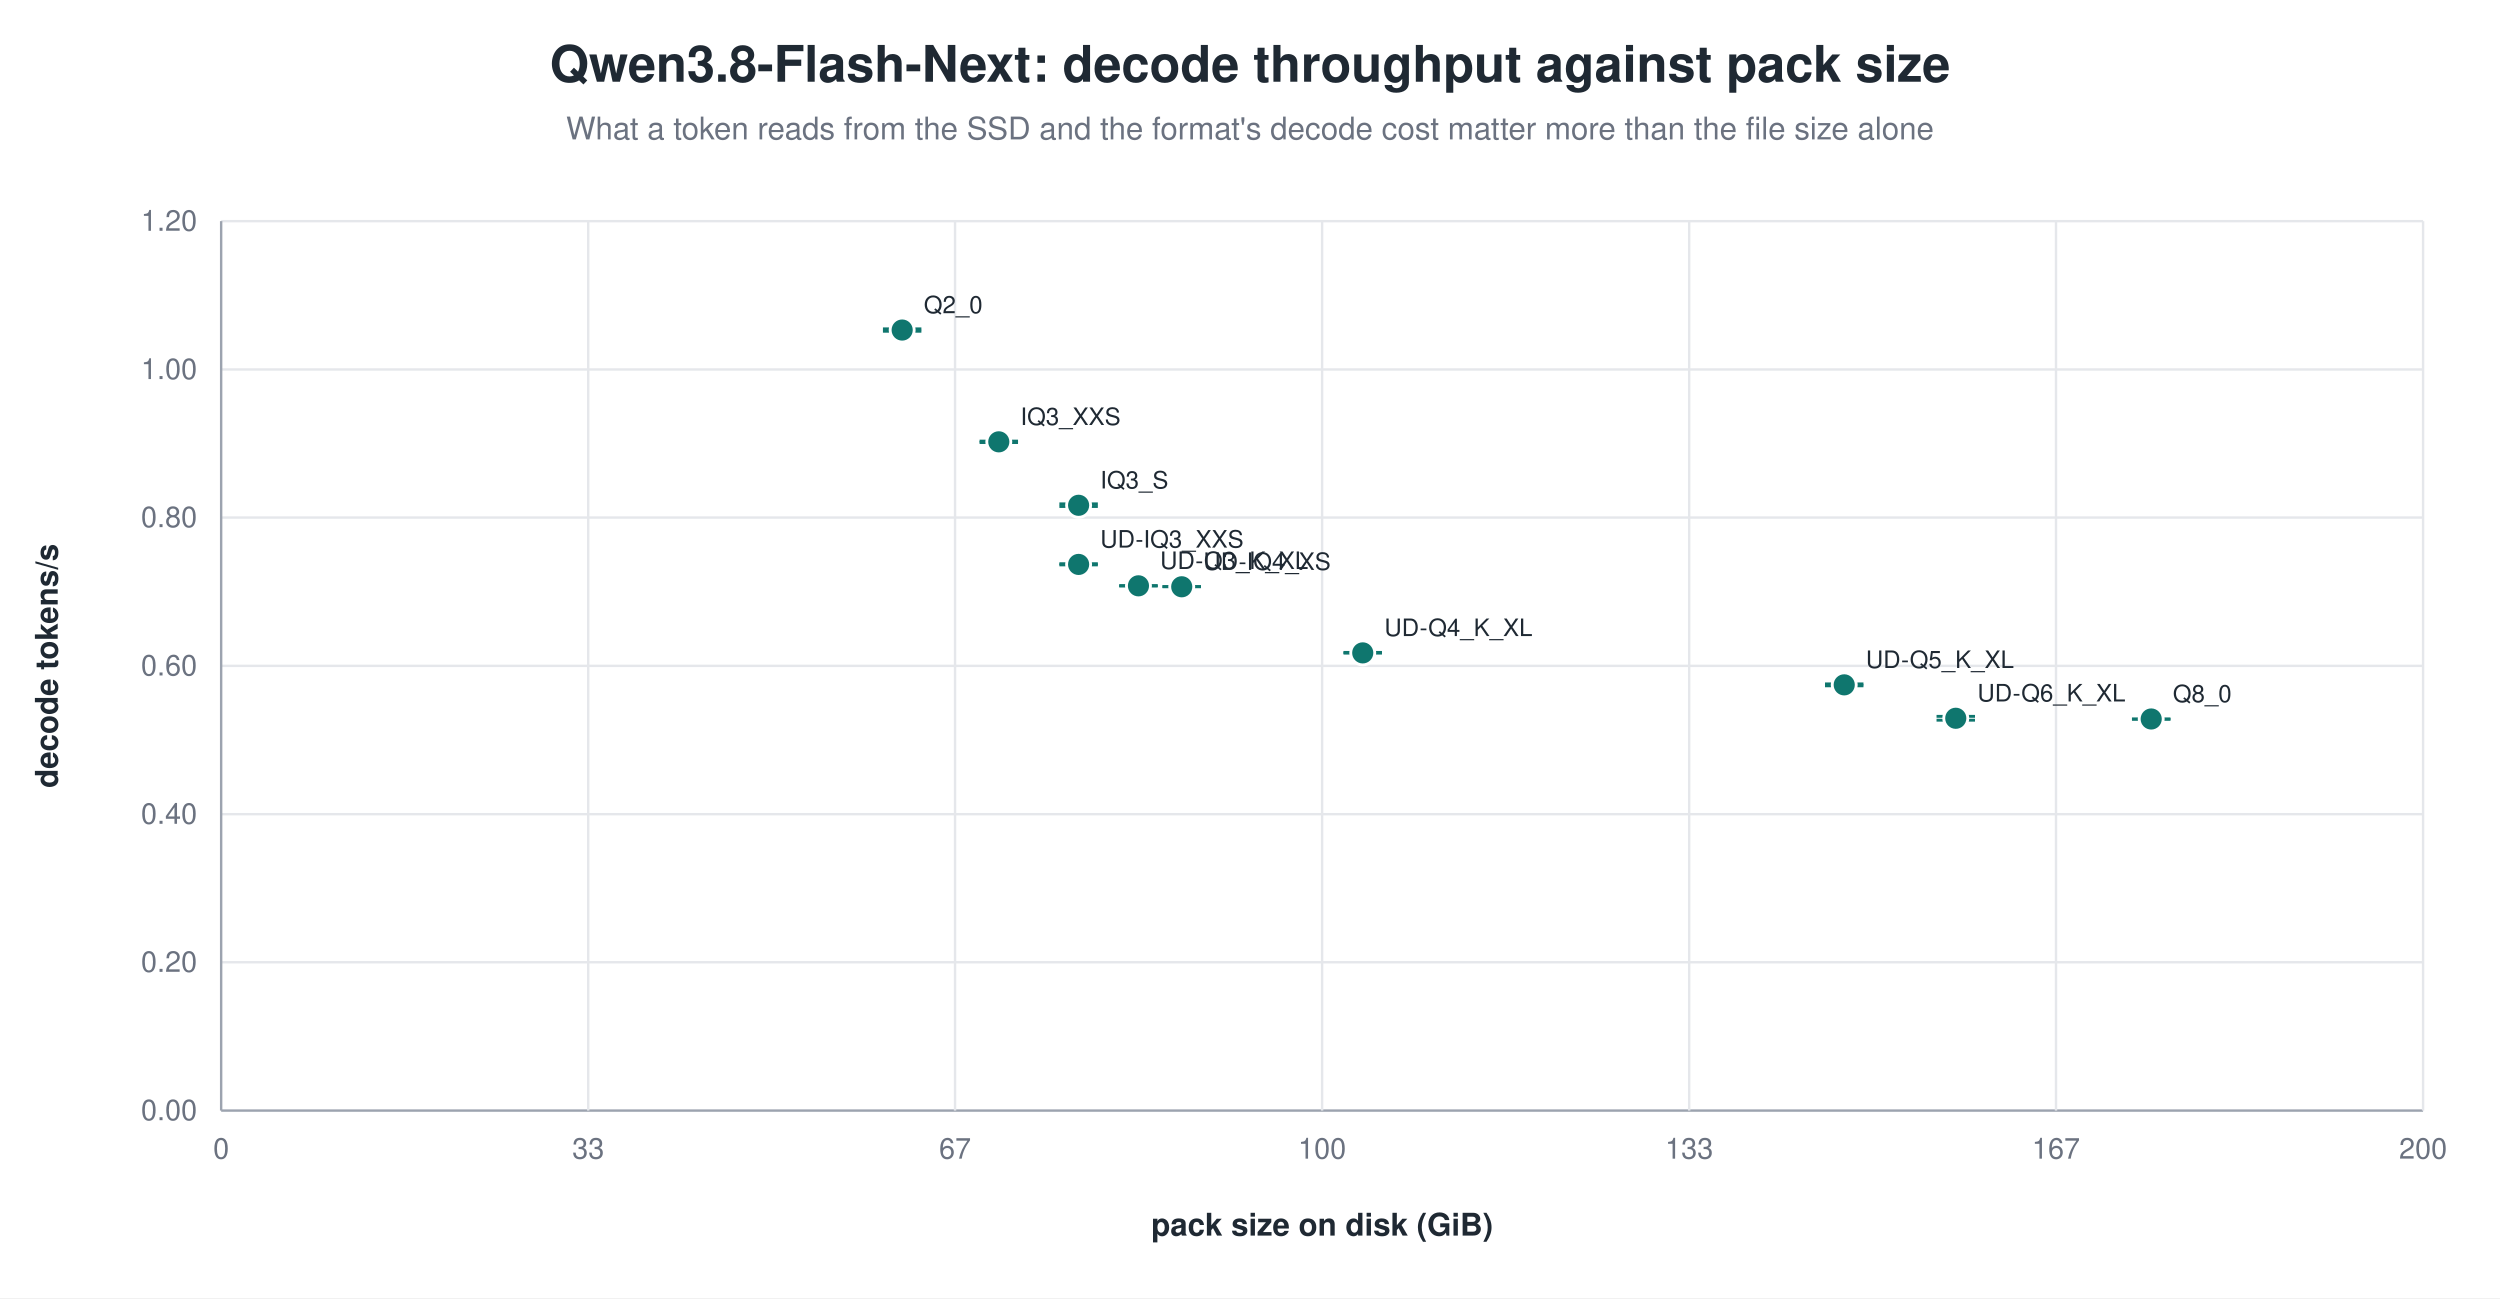
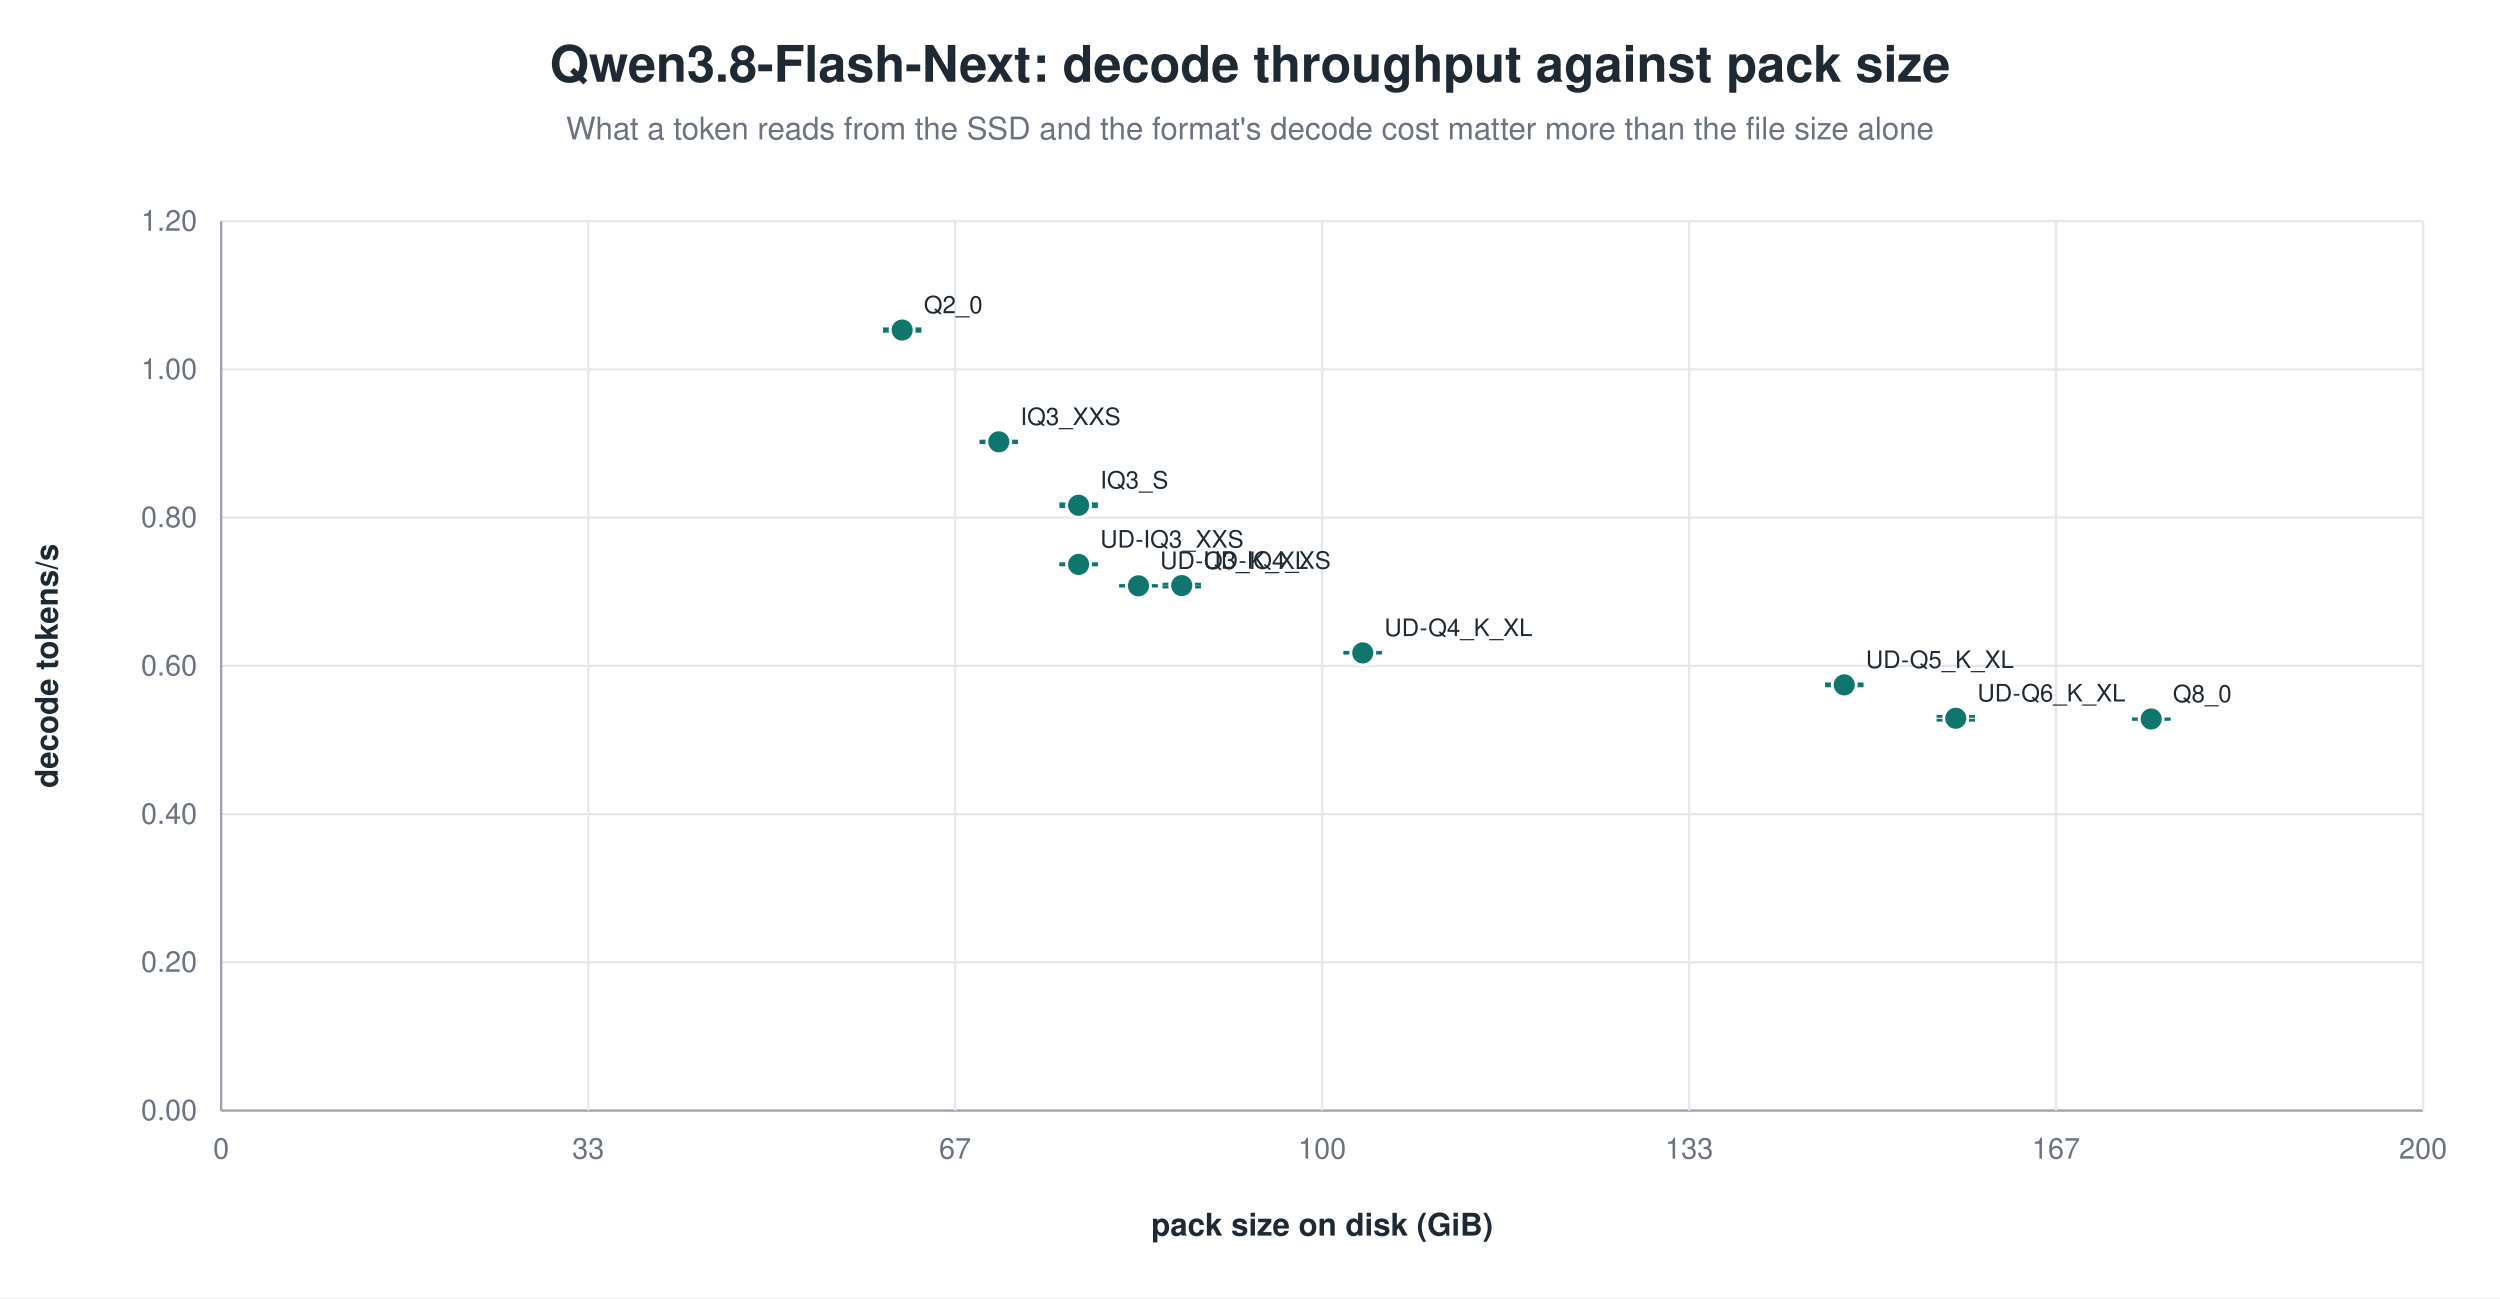
<svg xmlns="http://www.w3.org/2000/svg" width="1040" height="540" viewBox="0 0 1040 540" role="img" aria-label="Qwen3.8-Flash-Next: decode throughput against pack size">
  <rect width="1040" height="540" fill="white" />
  <text x="520.0" y="34" text-anchor="middle" font-family="Helvetica, Arial, sans-serif" font-size="21" font-weight="600" fill="#1f2933">Qwen3.8-Flash-Next: decode throughput against pack size</text>
  <text x="520.0" y="58" text-anchor="middle" font-family="Helvetica, Arial, sans-serif" font-size="13" fill="#6b7280">What a token reads from the SSD and the format's decode cost matter more than the file size alone</text>
  <line x1="92.0" y1="462.0" x2="1008.0" y2="462.0" stroke="#9ca3af" stroke-width="1.0" />
  <text x="82.0" y="466.0" text-anchor="end" font-family="Helvetica, Arial, sans-serif" font-size="12" fill="#6b7280" font-weight="400">0.00</text>
  <line x1="92.0" y1="400.3" x2="1008.0" y2="400.3" stroke="#e5e7eb" stroke-width="1.0" />
  <text x="82.0" y="404.3" text-anchor="end" font-family="Helvetica, Arial, sans-serif" font-size="12" fill="#6b7280" font-weight="400">0.20</text>
  <line x1="92.0" y1="338.7" x2="1008.0" y2="338.7" stroke="#e5e7eb" stroke-width="1.0" />
  <text x="82.0" y="342.7" text-anchor="end" font-family="Helvetica, Arial, sans-serif" font-size="12" fill="#6b7280" font-weight="400">0.40</text>
  <line x1="92.0" y1="277.0" x2="1008.0" y2="277.0" stroke="#e5e7eb" stroke-width="1.0" />
  <text x="82.0" y="281.0" text-anchor="end" font-family="Helvetica, Arial, sans-serif" font-size="12" fill="#6b7280" font-weight="400">0.60</text>
  <line x1="92.0" y1="215.3" x2="1008.0" y2="215.3" stroke="#e5e7eb" stroke-width="1.0" />
  <text x="82.0" y="219.3" text-anchor="end" font-family="Helvetica, Arial, sans-serif" font-size="12" fill="#6b7280" font-weight="400">0.80</text>
  <line x1="92.0" y1="153.7" x2="1008.0" y2="153.7" stroke="#e5e7eb" stroke-width="1.0" />
  <text x="82.0" y="157.7" text-anchor="end" font-family="Helvetica, Arial, sans-serif" font-size="12" fill="#6b7280" font-weight="400">1.00</text>
  <line x1="92.0" y1="92.0" x2="1008.0" y2="92.0" stroke="#e5e7eb" stroke-width="1.0" />
  <text x="82.0" y="96.0" text-anchor="end" font-family="Helvetica, Arial, sans-serif" font-size="12" fill="#6b7280" font-weight="400">1.20</text>
  <line x1="92.0" y1="92.0" x2="92.0" y2="462.0" stroke="#9ca3af" stroke-width="1.0" />
  <text x="92.0" y="482.0" text-anchor="middle" font-family="Helvetica, Arial, sans-serif" font-size="12" fill="#6b7280" font-weight="400">0</text>
  <line x1="244.7" y1="92.0" x2="244.7" y2="462.0" stroke="#e5e7eb" stroke-width="1.0" />
  <text x="244.7" y="482.0" text-anchor="middle" font-family="Helvetica, Arial, sans-serif" font-size="12" fill="#6b7280" font-weight="400">33</text>
  <line x1="397.3" y1="92.0" x2="397.3" y2="462.0" stroke="#e5e7eb" stroke-width="1.0" />
  <text x="397.3" y="482.0" text-anchor="middle" font-family="Helvetica, Arial, sans-serif" font-size="12" fill="#6b7280" font-weight="400">67</text>
  <line x1="550.0" y1="92.0" x2="550.0" y2="462.0" stroke="#e5e7eb" stroke-width="1.0" />
  <text x="550.0" y="482.0" text-anchor="middle" font-family="Helvetica, Arial, sans-serif" font-size="12" fill="#6b7280" font-weight="400">100</text>
  <line x1="702.7" y1="92.0" x2="702.7" y2="462.0" stroke="#e5e7eb" stroke-width="1.0" />
  <text x="702.7" y="482.0" text-anchor="middle" font-family="Helvetica, Arial, sans-serif" font-size="12" fill="#6b7280" font-weight="400">133</text>
  <line x1="855.3" y1="92.0" x2="855.3" y2="462.0" stroke="#e5e7eb" stroke-width="1.0" />
  <text x="855.3" y="482.0" text-anchor="middle" font-family="Helvetica, Arial, sans-serif" font-size="12" fill="#6b7280" font-weight="400">167</text>
  <line x1="1008.0" y1="92.0" x2="1008.0" y2="462.0" stroke="#e5e7eb" stroke-width="1.0" />
  <text x="1008.0" y="482.0" text-anchor="middle" font-family="Helvetica, Arial, sans-serif" font-size="12" fill="#6b7280" font-weight="400">200</text>
  <text x="24.0" y="277.0" text-anchor="middle" font-family="Helvetica, Arial, sans-serif" font-size="13" fill="#1f2933" font-weight="600" transform="rotate(-90.0 24.0 277.0)">decode tokens/s</text>
  <text x="550.0" y="514.0" text-anchor="middle" font-family="Helvetica, Arial, sans-serif" font-size="13" fill="#1f2933" font-weight="600">pack size on disk (GiB)</text>
  <line x1="375.3" y1="136.8" x2="375.3" y2="137.8" stroke="#0f766e" stroke-width="1.2" />
  <line x1="367.3" y1="136.8" x2="383.3" y2="136.8" stroke="#0f766e" stroke-width="1.2" />
  <line x1="367.3" y1="137.8" x2="383.3" y2="137.8" stroke="#0f766e" stroke-width="1.2" />
  <circle cx="375.3" cy="137.3" r="5.0" fill="#0f766e" stroke="white" stroke-width="1.2" opacity="1.00" />
  <text x="384.3" y="130.3" text-anchor="start" font-family="Helvetica, Arial, sans-serif" font-size="10" fill="#1f2933" font-weight="500">Q2_0</text>
  <line x1="415.5" y1="183.5" x2="415.5" y2="184.1" stroke="#0f766e" stroke-width="1.2" />
  <line x1="407.5" y1="183.5" x2="423.5" y2="183.5" stroke="#0f766e" stroke-width="1.2" />
  <line x1="407.5" y1="184.1" x2="423.5" y2="184.1" stroke="#0f766e" stroke-width="1.2" />
  <circle cx="415.5" cy="183.8" r="5.0" fill="#0f766e" stroke="white" stroke-width="1.2" opacity="1.00" />
  <text x="424.5" y="176.8" text-anchor="start" font-family="Helvetica, Arial, sans-serif" font-size="10" fill="#1f2933" font-weight="500">IQ3_XXS</text>
  <line x1="448.7" y1="209.6" x2="448.7" y2="210.7" stroke="#0f766e" stroke-width="1.2" />
  <line x1="440.7" y1="209.6" x2="456.7" y2="209.6" stroke="#0f766e" stroke-width="1.2" />
  <line x1="440.7" y1="210.7" x2="456.7" y2="210.7" stroke="#0f766e" stroke-width="1.2" />
  <circle cx="448.7" cy="210.2" r="5.0" fill="#0f766e" stroke="white" stroke-width="1.2" opacity="1.00" />
  <text x="457.7" y="203.2" text-anchor="start" font-family="Helvetica, Arial, sans-serif" font-size="10" fill="#1f2933" font-weight="500">IQ3_S</text>
  <line x1="448.7" y1="234.5" x2="448.7" y2="235.0" stroke="#0f766e" stroke-width="1.2" />
  <line x1="440.7" y1="234.5" x2="456.7" y2="234.5" stroke="#0f766e" stroke-width="1.2" />
  <line x1="440.7" y1="235.0" x2="456.7" y2="235.0" stroke="#0f766e" stroke-width="1.2" />
  <circle cx="448.7" cy="234.8" r="5.0" fill="#0f766e" stroke="white" stroke-width="1.2" opacity="1.00" />
  <text x="457.7" y="227.8" text-anchor="start" font-family="Helvetica, Arial, sans-serif" font-size="10" fill="#1f2933" font-weight="500">UD-IQ3_XXS</text>
  <line x1="473.6" y1="243.6" x2="473.6" y2="243.8" stroke="#0f766e" stroke-width="1.2" />
  <line x1="465.6" y1="243.6" x2="481.6" y2="243.6" stroke="#0f766e" stroke-width="1.2" />
  <line x1="465.6" y1="243.8" x2="481.6" y2="243.8" stroke="#0f766e" stroke-width="1.2" />
  <circle cx="473.6" cy="243.7" r="5.0" fill="#0f766e" stroke="white" stroke-width="1.2" opacity="1.00" />
  <text x="482.6" y="236.7" text-anchor="start" font-family="Helvetica, Arial, sans-serif" font-size="10" fill="#1f2933" font-weight="500">UD-Q3_K_XL</text>
-   <line x1="491.6" y1="244.0" x2="491.6" y2="244.1" stroke="#0f766e" stroke-width="1.2" />
-   <line x1="483.6" y1="244.0" x2="499.6" y2="244.0" stroke="#0f766e" stroke-width="1.2" />
-   <line x1="483.6" y1="244.1" x2="499.6" y2="244.1" stroke="#0f766e" stroke-width="1.2" />
-   <circle cx="491.6" cy="244.1" r="5.0" fill="#0f766e" stroke="white" stroke-width="1.2" opacity="1.00" />
-   <text x="500.6" y="237.1" text-anchor="start" font-family="Helvetica, Arial, sans-serif" font-size="10" fill="#1f2933" font-weight="500">UD-IQ4_XS</text>
+   <line x1="491.6" y1="243.0" x2="491.6" y2="244.2" stroke="#0f766e" stroke-width="1.2" />
+   <line x1="483.6" y1="243.0" x2="499.6" y2="243.0" stroke="#0f766e" stroke-width="1.2" />
+   <line x1="483.6" y1="244.2" x2="499.6" y2="244.2" stroke="#0f766e" stroke-width="1.2" />
+   <circle cx="491.6" cy="243.6" r="5.0" fill="#0f766e" stroke="white" stroke-width="1.2" opacity="1.00" />
+   <text x="500.6" y="236.6" text-anchor="start" font-family="Helvetica, Arial, sans-serif" font-size="10" fill="#1f2933" font-weight="500">UD-IQ4_XS</text>
  <line x1="566.9" y1="271.4" x2="566.9" y2="271.7" stroke="#0f766e" stroke-width="1.2" />
  <line x1="558.9" y1="271.4" x2="574.9" y2="271.4" stroke="#0f766e" stroke-width="1.2" />
  <line x1="558.9" y1="271.7" x2="574.9" y2="271.7" stroke="#0f766e" stroke-width="1.2" />
  <circle cx="566.9" cy="271.6" r="5.0" fill="#0f766e" stroke="white" stroke-width="1.2" opacity="1.00" />
  <text x="575.9" y="264.6" text-anchor="start" font-family="Helvetica, Arial, sans-serif" font-size="10" fill="#1f2933" font-weight="500">UD-Q4_K_XL</text>
  <line x1="767.2" y1="284.5" x2="767.2" y2="285.3" stroke="#0f766e" stroke-width="1.2" />
  <line x1="759.2" y1="284.5" x2="775.2" y2="284.5" stroke="#0f766e" stroke-width="1.2" />
  <line x1="759.2" y1="285.3" x2="775.2" y2="285.3" stroke="#0f766e" stroke-width="1.2" />
  <circle cx="767.2" cy="284.9" r="5.0" fill="#0f766e" stroke="white" stroke-width="1.2" opacity="1.00" />
  <text x="776.2" y="277.9" text-anchor="start" font-family="Helvetica, Arial, sans-serif" font-size="10" fill="#1f2933" font-weight="500">UD-Q5_K_XL</text>
  <line x1="813.6" y1="298.0" x2="813.6" y2="299.6" stroke="#0f766e" stroke-width="1.2" />
  <line x1="805.6" y1="298.0" x2="821.6" y2="298.0" stroke="#0f766e" stroke-width="1.2" />
  <line x1="805.6" y1="299.6" x2="821.6" y2="299.6" stroke="#0f766e" stroke-width="1.2" />
  <circle cx="813.6" cy="298.8" r="5.0" fill="#0f766e" stroke="white" stroke-width="1.2" opacity="1.00" />
  <text x="822.6" y="291.8" text-anchor="start" font-family="Helvetica, Arial, sans-serif" font-size="10" fill="#1f2933" font-weight="500">UD-Q6_K_XL</text>
  <line x1="894.9" y1="299.1" x2="894.9" y2="299.2" stroke="#0f766e" stroke-width="1.2" />
  <line x1="886.9" y1="299.1" x2="902.9" y2="299.1" stroke="#0f766e" stroke-width="1.2" />
  <line x1="886.9" y1="299.2" x2="902.9" y2="299.2" stroke="#0f766e" stroke-width="1.2" />
  <circle cx="894.9" cy="299.1" r="5.0" fill="#0f766e" stroke="white" stroke-width="1.2" opacity="1.00" />
  <text x="903.9" y="292.1" text-anchor="start" font-family="Helvetica, Arial, sans-serif" font-size="10" fill="#1f2933" font-weight="500">Q8_0</text>
</svg>
